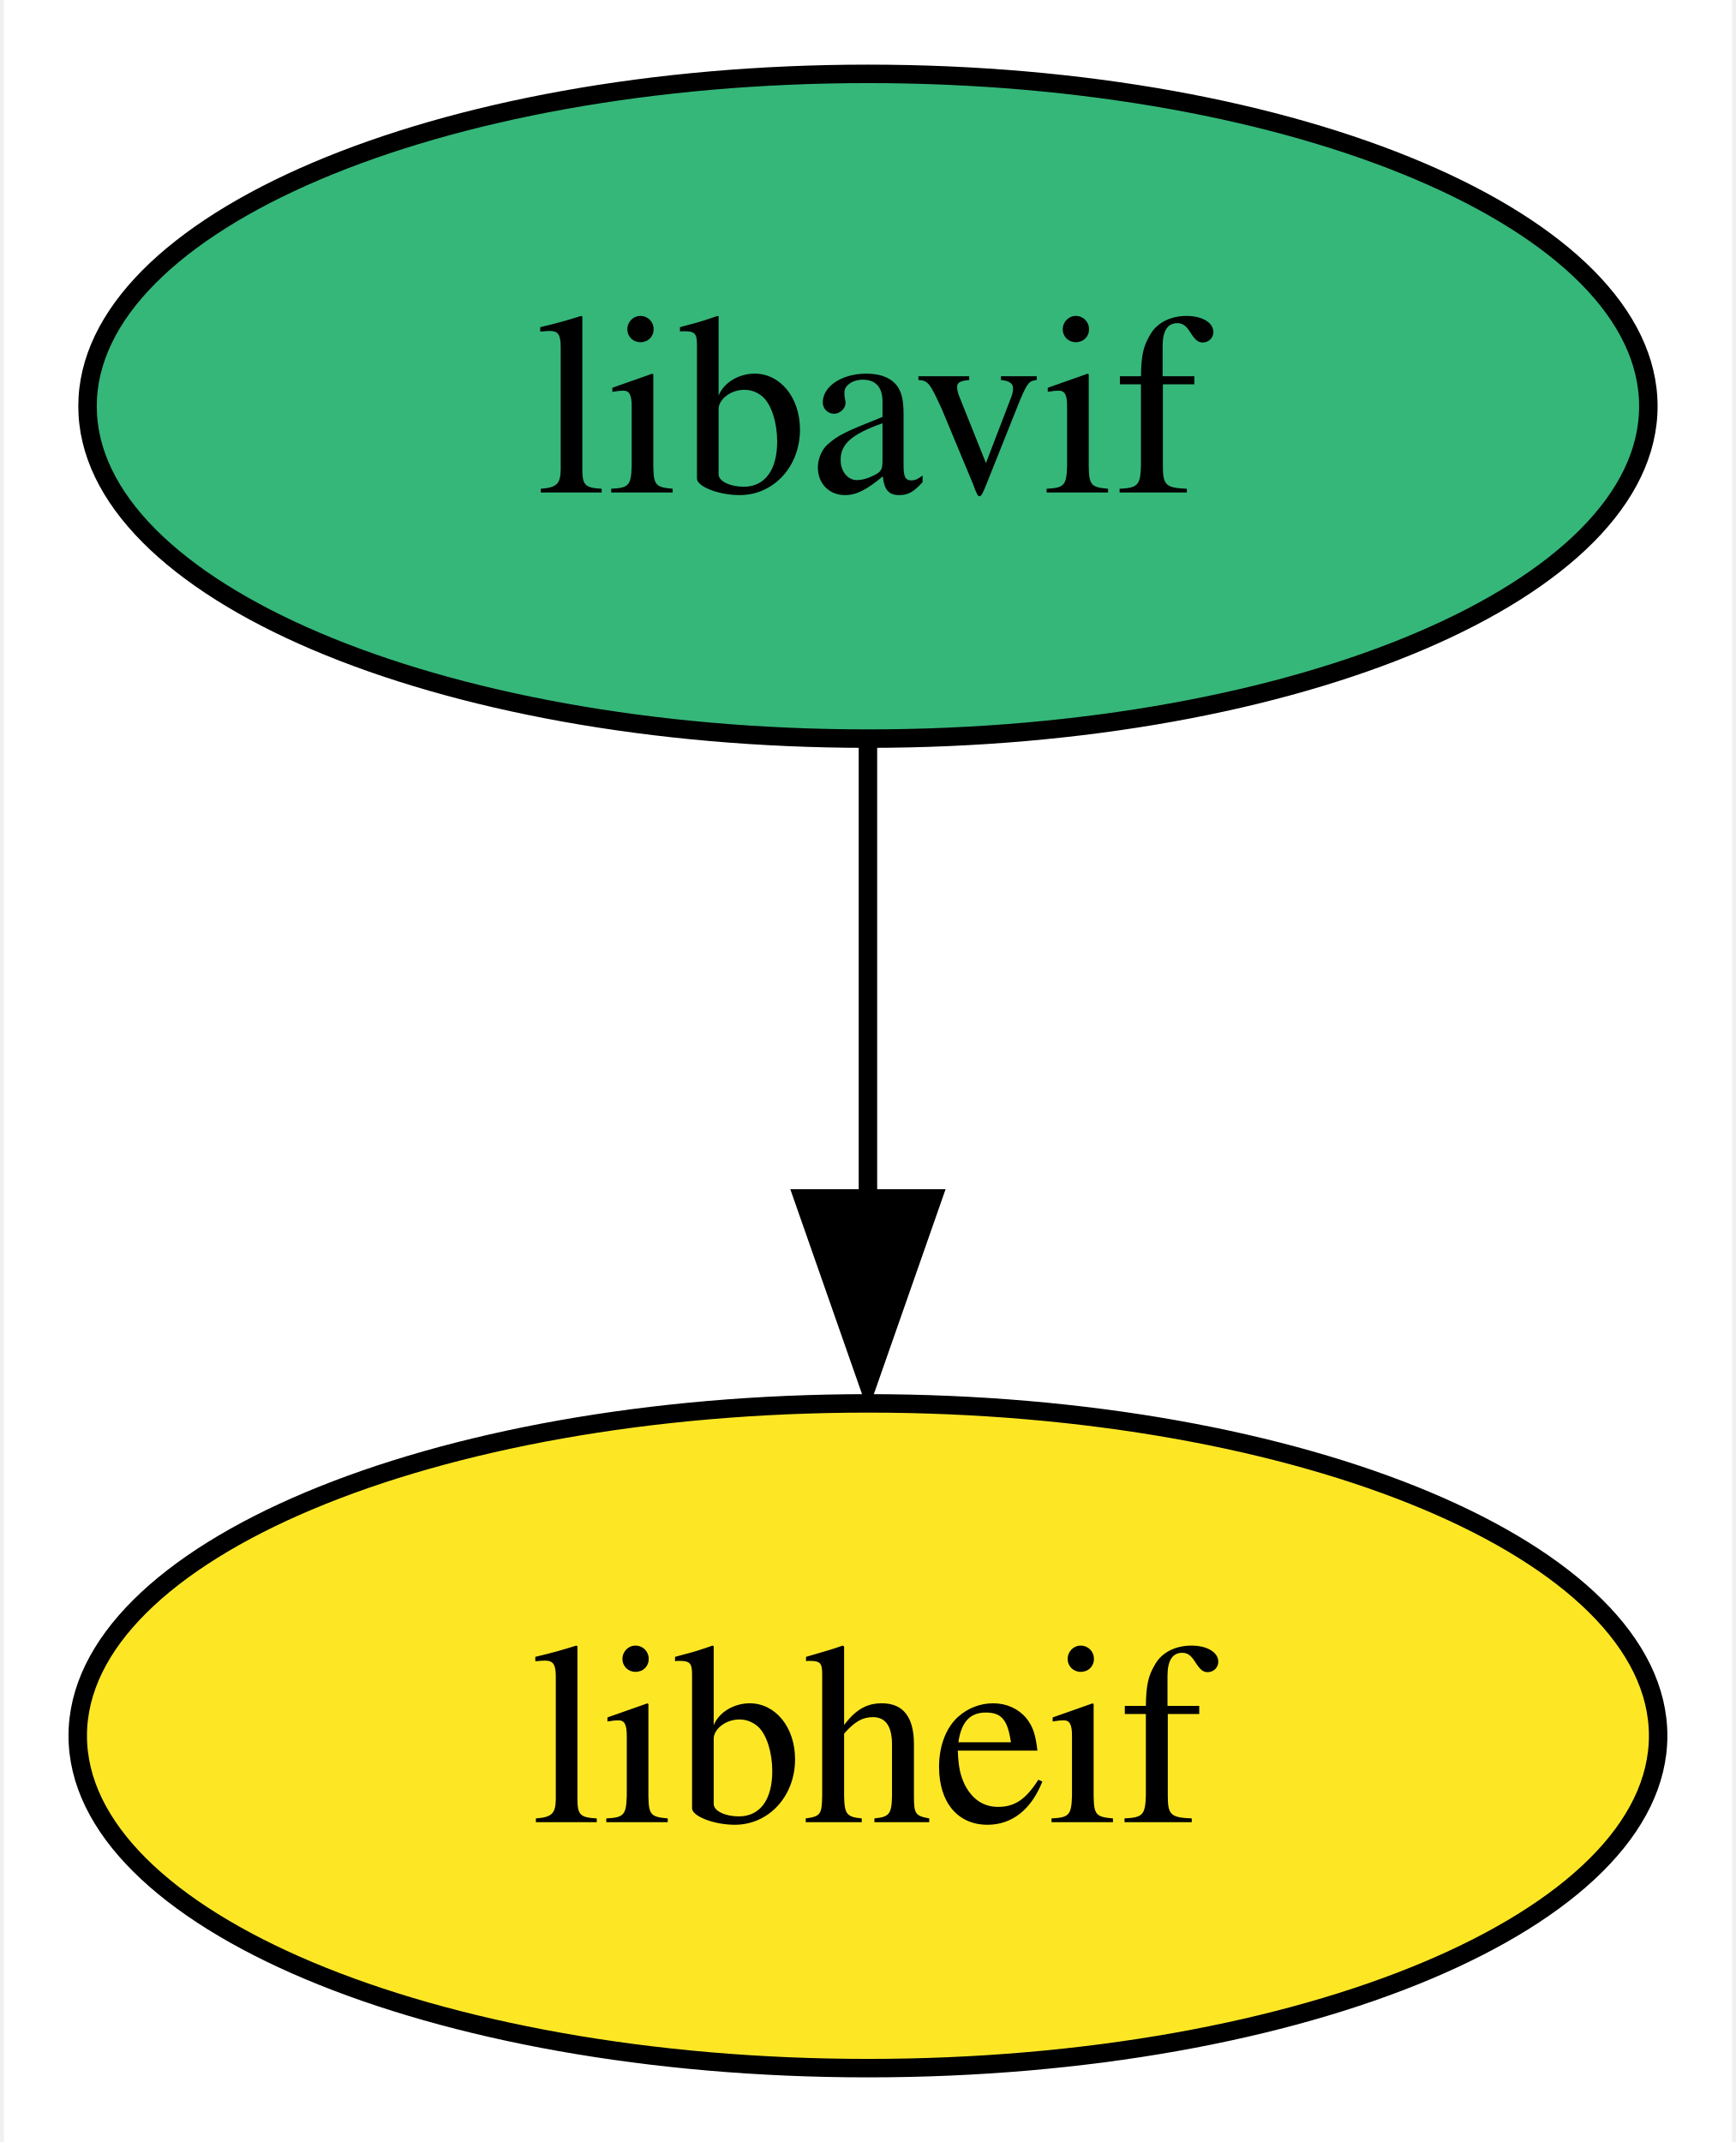
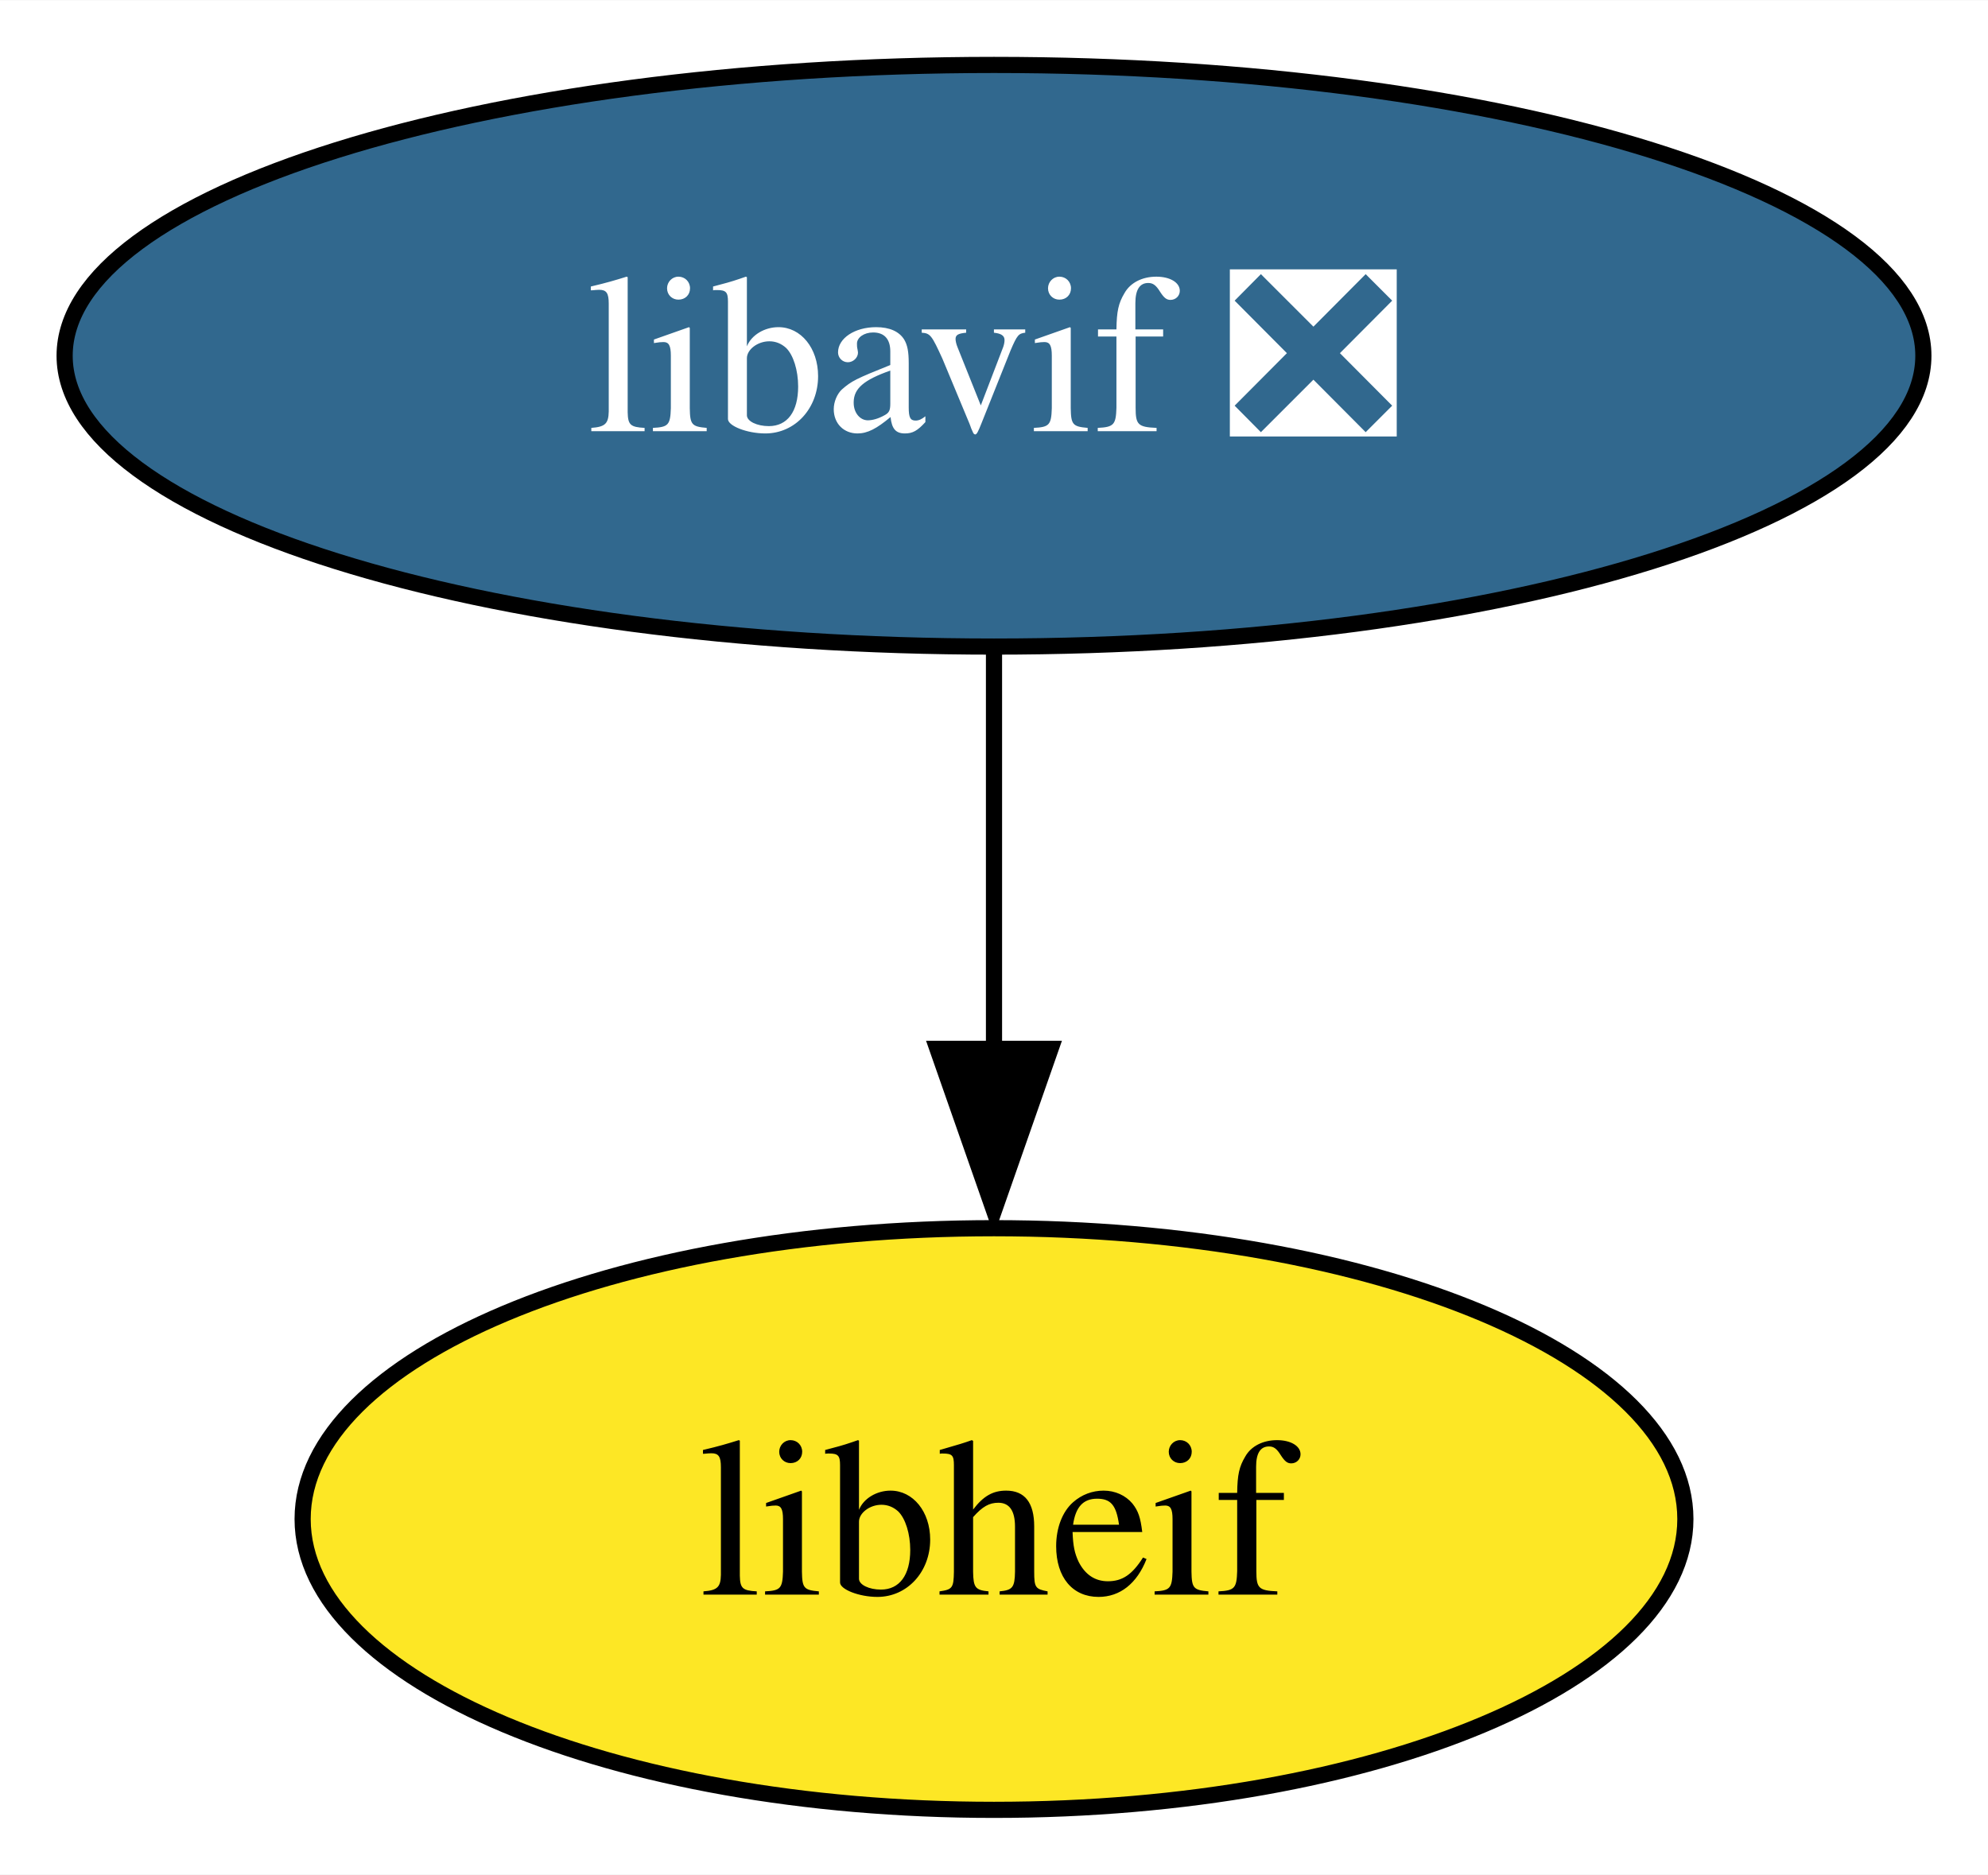
- <svg xmlns="http://www.w3.org/2000/svg" xmlns:xlink="http://www.w3.org/1999/xlink" width="94pt" height="116pt" viewBox="0.00 0.00 93.58 116.00">
+ <svg xmlns="http://www.w3.org/2000/svg" xmlns:xlink="http://www.w3.org/1999/xlink" width="123pt" height="116pt" viewBox="0.00 0.00 123.04 116.00">
  <g id="graph0" class="graph" transform="scale(1 1) rotate(0) translate(4 112)">
-     <polygon fill="white" stroke="none" points="-4,4 -4,-112 89.58,-112 89.58,4 -4,4" />
+     <polygon fill="white" stroke="none" points="-4,4 -4,-112 119.04,-112 119.04,4 -4,4" />
    <g id="node1" class="node">
      <g id="a_node1">
-         <a xlink:href="https://github.com/conda-forge/libavif-feedstock" xlink:title="libavif">
-           <ellipse fill="#35b779" stroke="black" cx="42.79" cy="-90" rx="42.26" ry="18" />
-           <text text-anchor="middle" x="42.79" y="-85.33" font-family="Times,serif" font-size="14.00">libavif</text>
+         <a xlink:href="https://github.com/conda-forge/libavif-feedstock/pull/19" xlink:title="libavif ❎">
+           <ellipse fill="#31688e" stroke="black" cx="57.52" cy="-90" rx="57.52" ry="18" />
+           <text text-anchor="middle" x="57.52" y="-85.33" font-family="Times,serif" font-size="14.00" fill="white">libavif ❎</text>
        </a>
      </g>
    </g>
    <g id="node2" class="node">
      <g id="a_node2">
        <a xlink:href="https://github.com/conda-forge/libheif-feedstock" xlink:title="libheif">
-           <ellipse fill="#fde725" stroke="black" cx="42.79" cy="-18" rx="42.79" ry="18" />
-           <text text-anchor="middle" x="42.79" y="-13.32" font-family="Times,serif" font-size="14.00">libheif</text>
+           <ellipse fill="#fde725" stroke="black" cx="57.52" cy="-18" rx="42.79" ry="18" />
+           <text text-anchor="middle" x="57.52" y="-13.32" font-family="Times,serif" font-size="14.00">libheif</text>
        </a>
      </g>
    </g>
    <g id="edge1" class="edge">
-       <path fill="none" stroke="black" d="M42.79,-71.7C42.79,-64.24 42.79,-55.32 42.79,-46.97" />
-       <polygon fill="black" stroke="black" points="46.29,-47.1 42.79,-37.1 39.29,-47.1 46.29,-47.1" />
+       <path fill="none" stroke="black" d="M57.52,-71.7C57.52,-64.24 57.52,-55.32 57.52,-46.97" />
+       <polygon fill="black" stroke="black" points="61.02,-47.1 57.52,-37.1 54.02,-47.1 61.02,-47.1" />
    </g>
  </g>
</svg>
